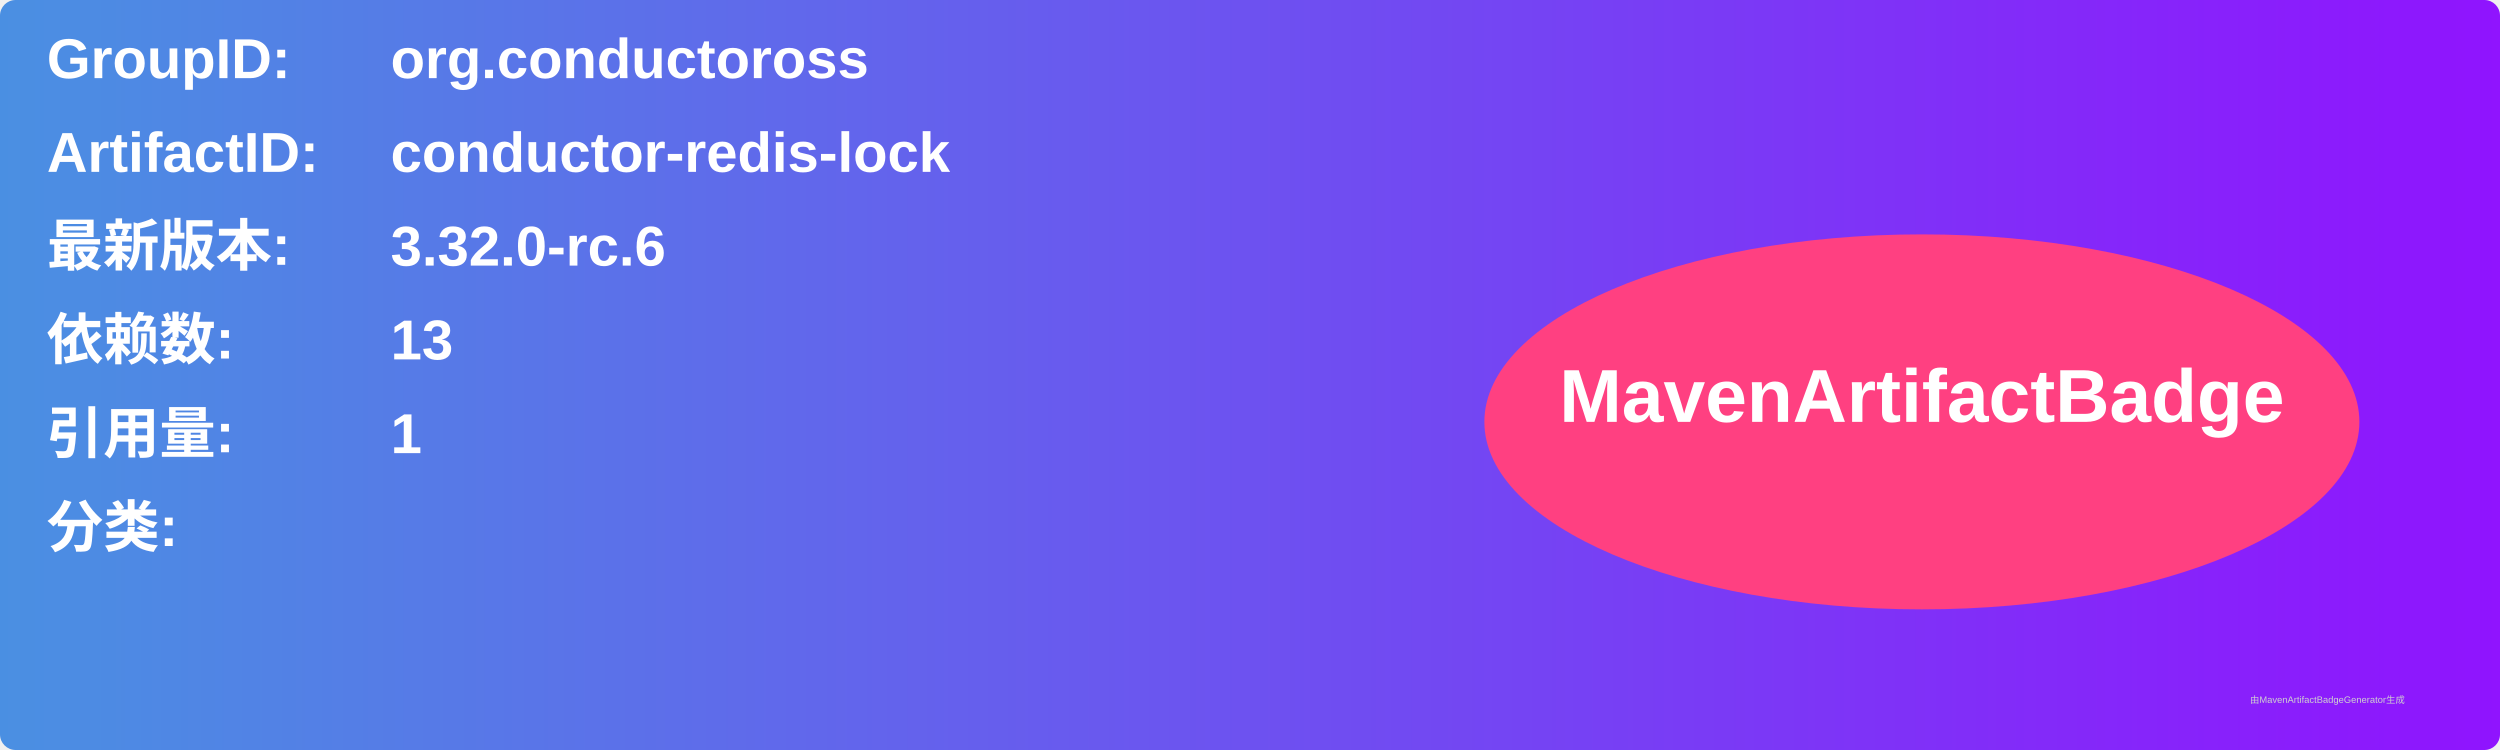
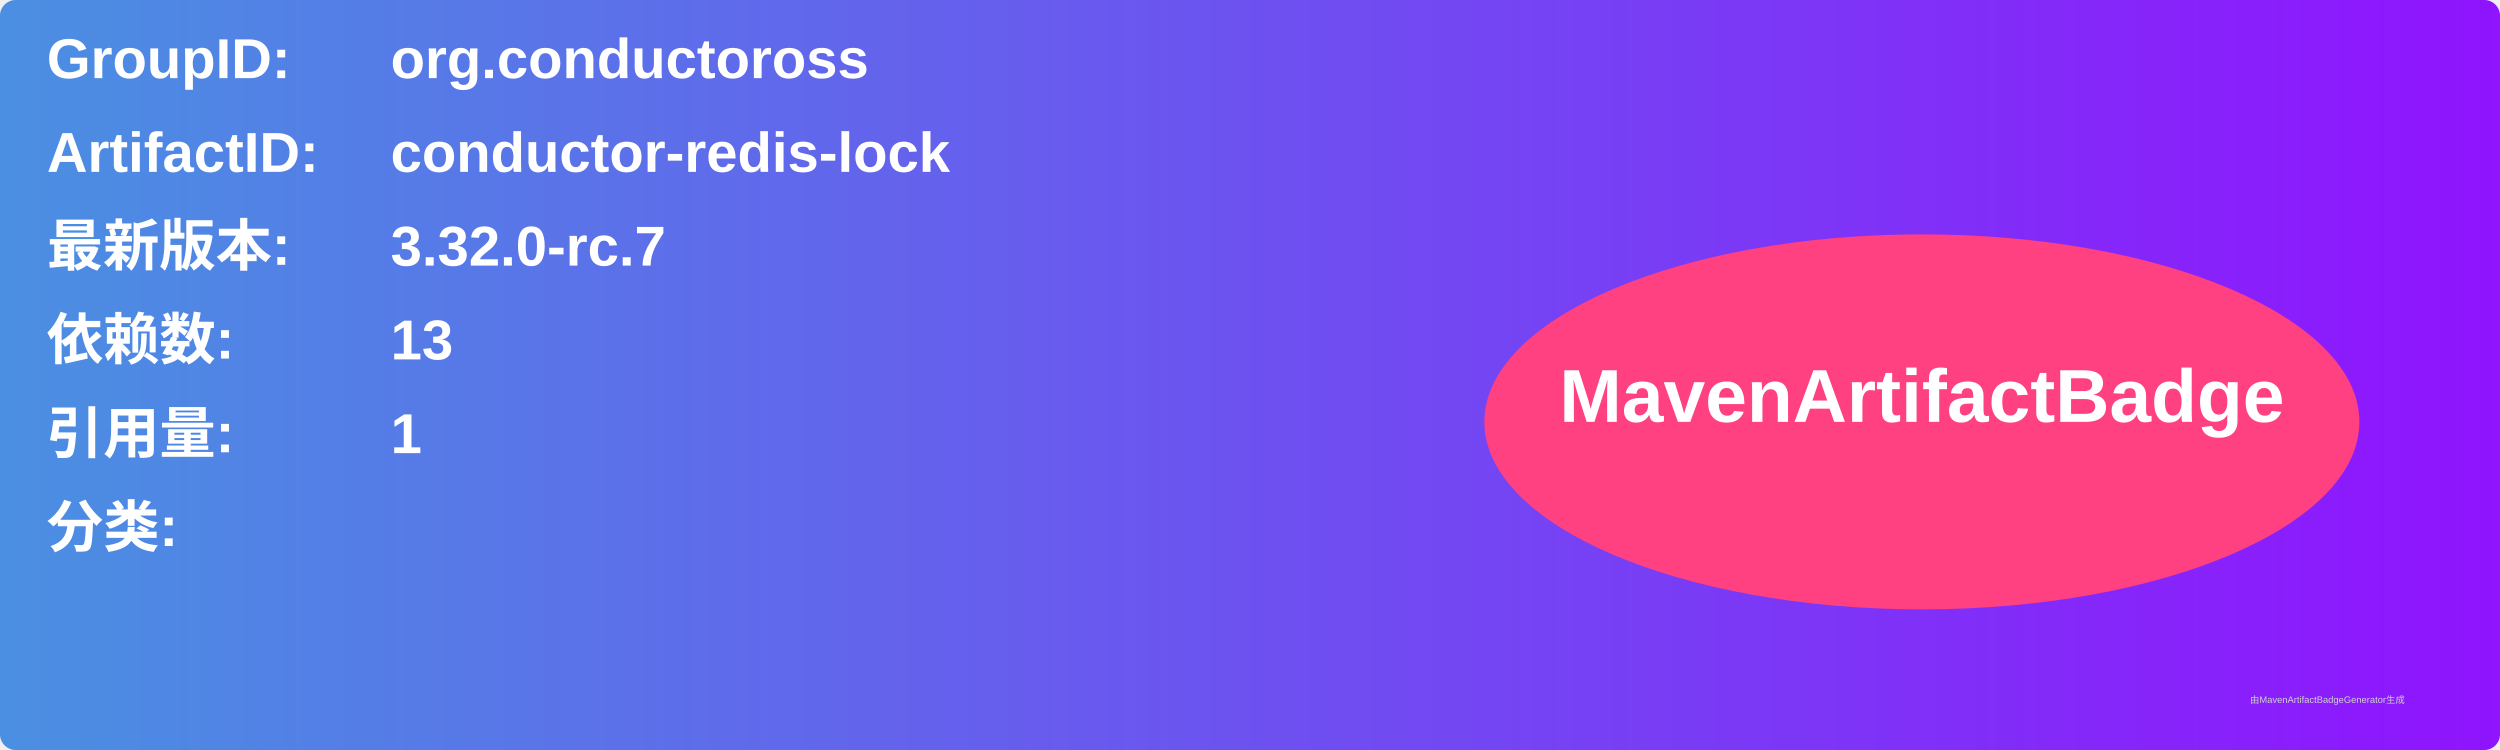
<svg xmlns="http://www.w3.org/2000/svg" width="800" height="240" viewBox="0 0 800 240">
  <linearGradient id="grad" x1="0%" y1="0%" x2="100%" y2="0%">
    <stop offset="0%" stop-color="#4a90e2" />
    <stop offset="100%" stop-color="#9013fe" />
  </linearGradient>
  <rect width="100%" height="100%" rx="5" ry="5" fill="url(#grad)" />
  <g transform="translate(15, 15)">
    <text x="0" y="10" font-family="Arial" font-size="18" fill="white" font-weight="bold" width="260">GroupID:</text>
    <text x="110" y="10" font-family="Arial" font-size="18" fill="white" font-weight="bold" width="460">org.conductoross</text>
    <text x="0" y="40" font-family="Arial" font-size="18" fill="white" font-weight="bold" width="260">ArtifactID:</text>
    <text x="110" y="40" font-family="Arial" font-size="18" fill="white" font-weight="bold" width="460">conductor-redis-lock</text>
    <text x="0" y="70" font-family="Arial" font-size="18" fill="white" font-weight="bold">最新版本:</text>
    <text x="110" y="70" font-family="Arial" font-size="18" fill="white" font-weight="bold">
-       <tspan font-weight="bold">3.32.0-rc.6</tspan>
+       <tspan font-weight="bold">3.32.0-rc.7</tspan>
    </text>
    <text x="0" y="100" font-family="Arial" font-size="18" fill="white" font-weight="bold">依赖数: </text>
    <text x="110" y="100" font-family="Arial" font-size="18" fill="white">
      <tspan font-weight="bold">13</tspan>
    </text>
    <text x="0" y="130" font-family="Arial" font-size="18" fill="white" font-weight="bold">引用量: </text>
    <text x="110" y="130" font-family="Arial" font-size="18" fill="white">
      <tspan font-weight="bold">1</tspan>
    </text>
    <text x="0" y="160" font-family="Arial" font-size="18" fill="white" font-weight="bold">分类:</text>
    <text x="10" y="190" font-family="Arial" font-size="10" fill="white">
      <tspan font-weight="bold" />
    </text>
    <ellipse cx="600" cy="120" rx="140" ry="60" fill="#ff4081" />
    <text x="600" y="120" text-anchor="middle" font-family="Arial" font-size="24" fill="white" font-weight="bold">MavenArtifactBadge</text>
  </g>
  <text x="720" y="225" font-family="Arial" font-size="3" fill="#d0d0d0">由MavenArtifactBadgeGenerator生成</text>
</svg>
